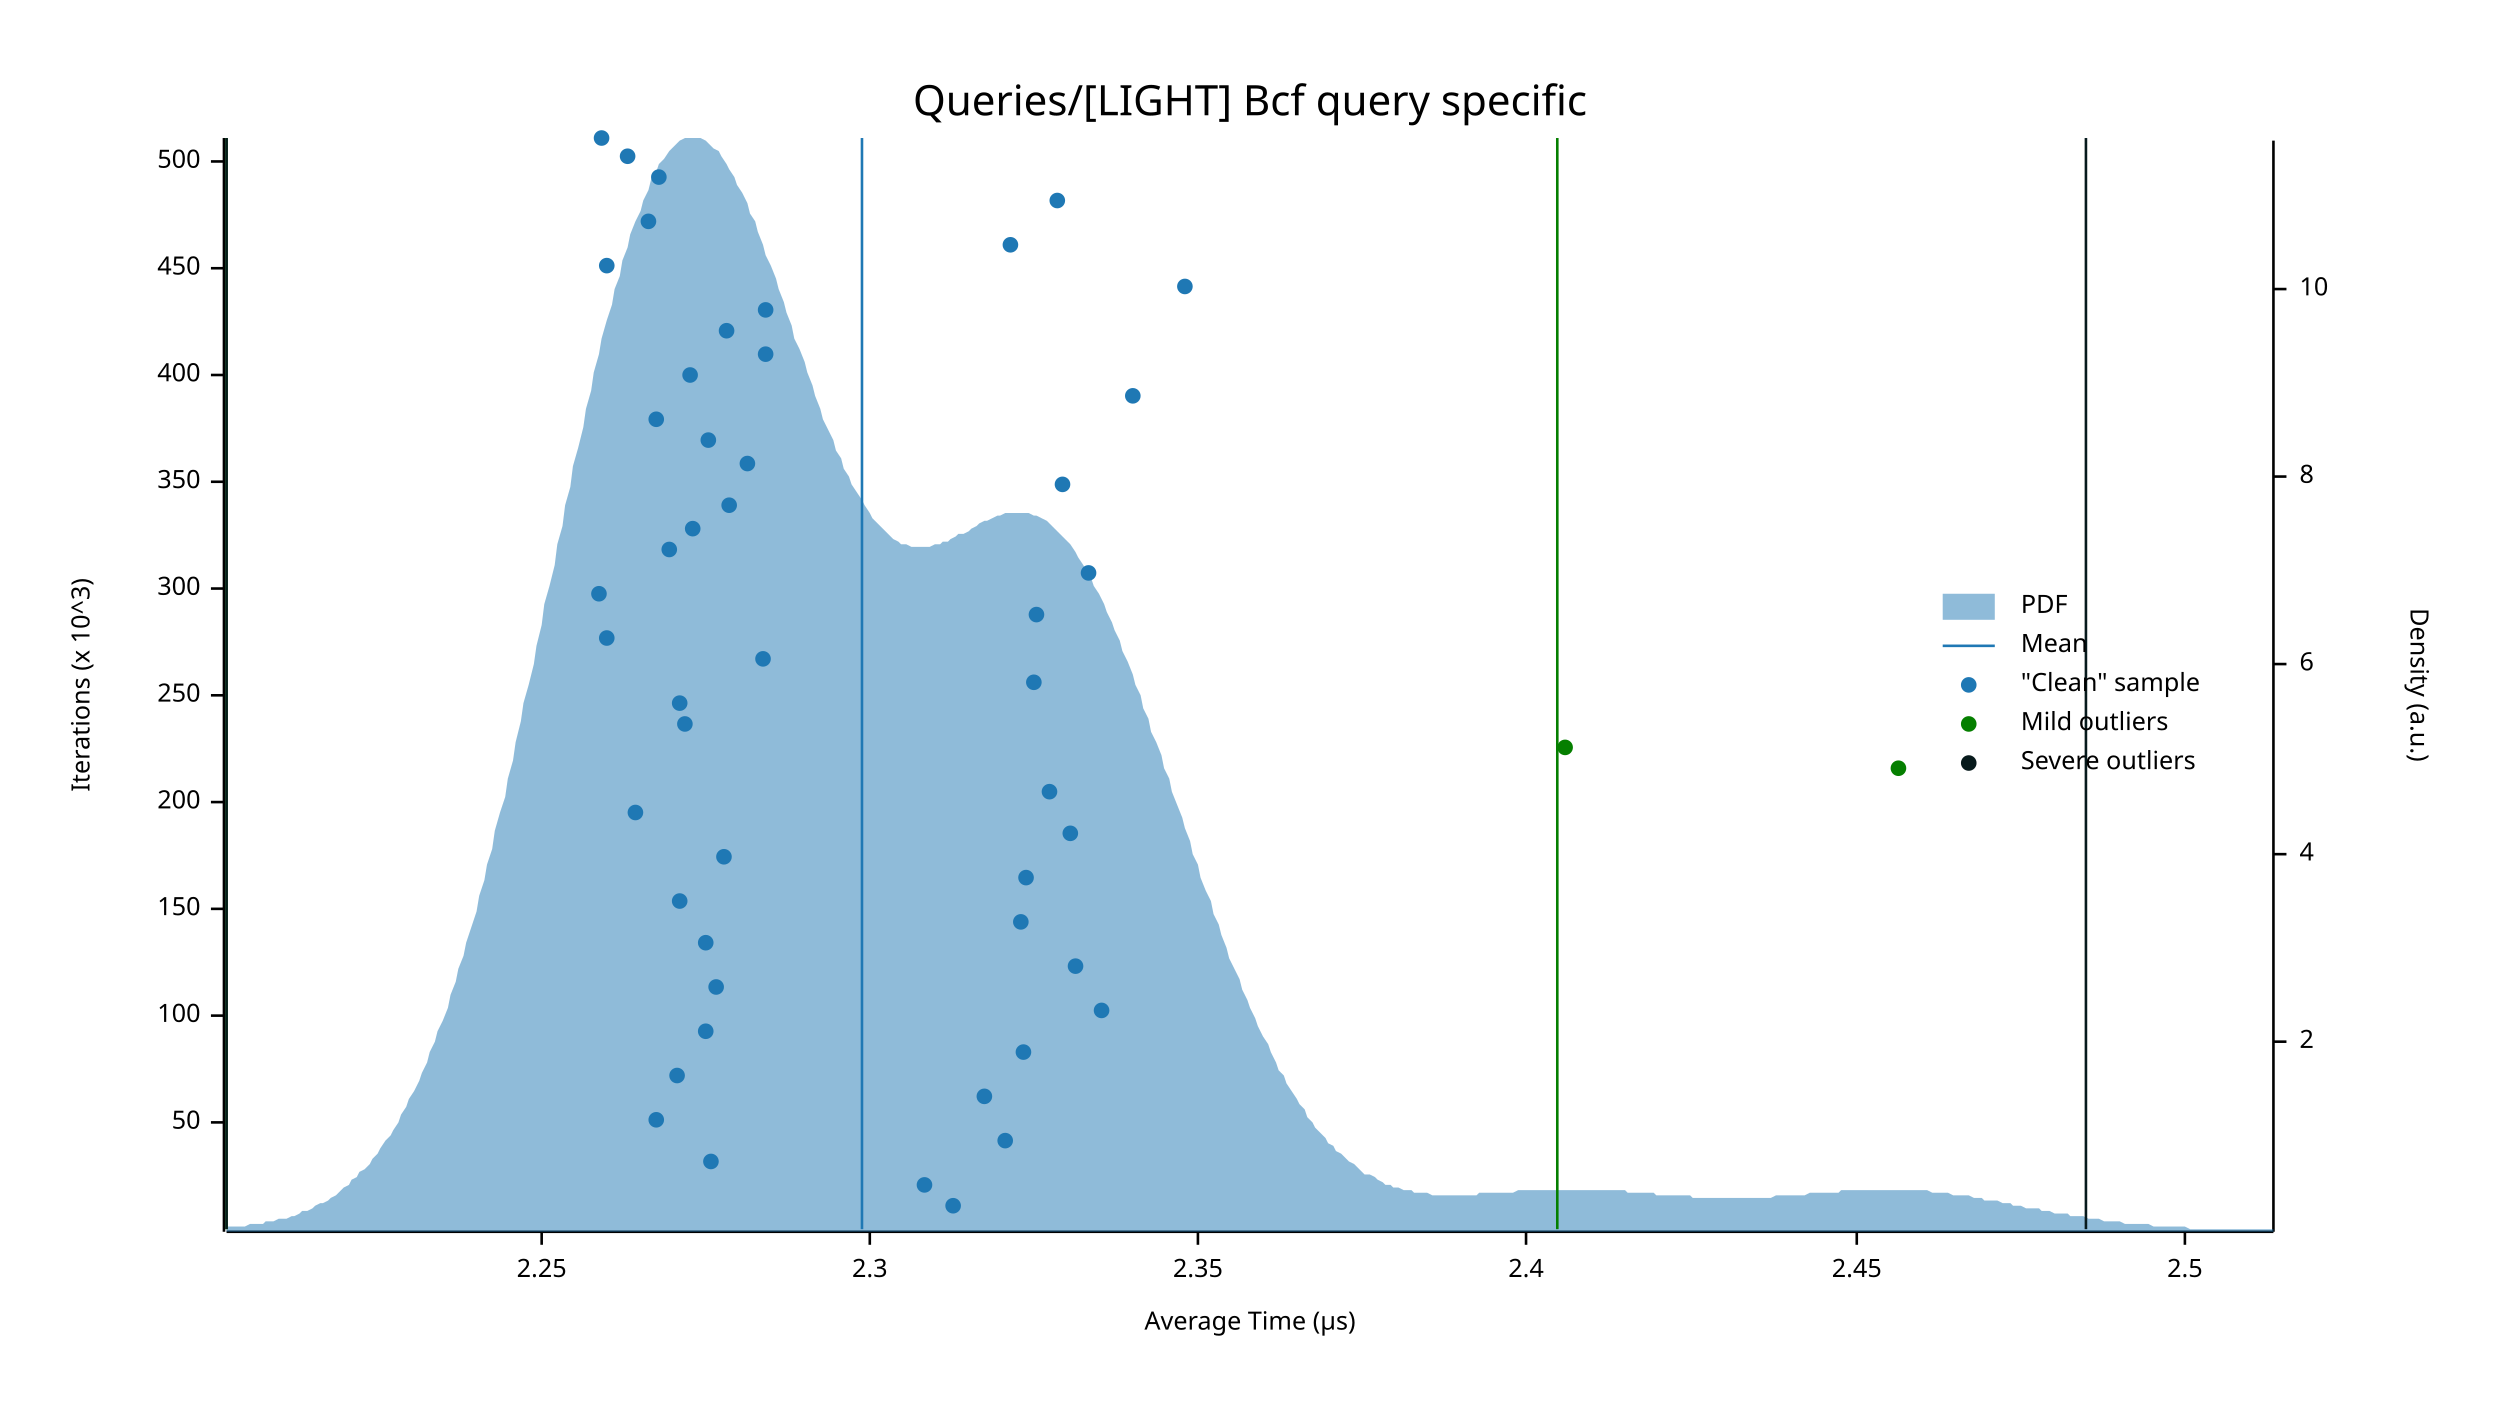
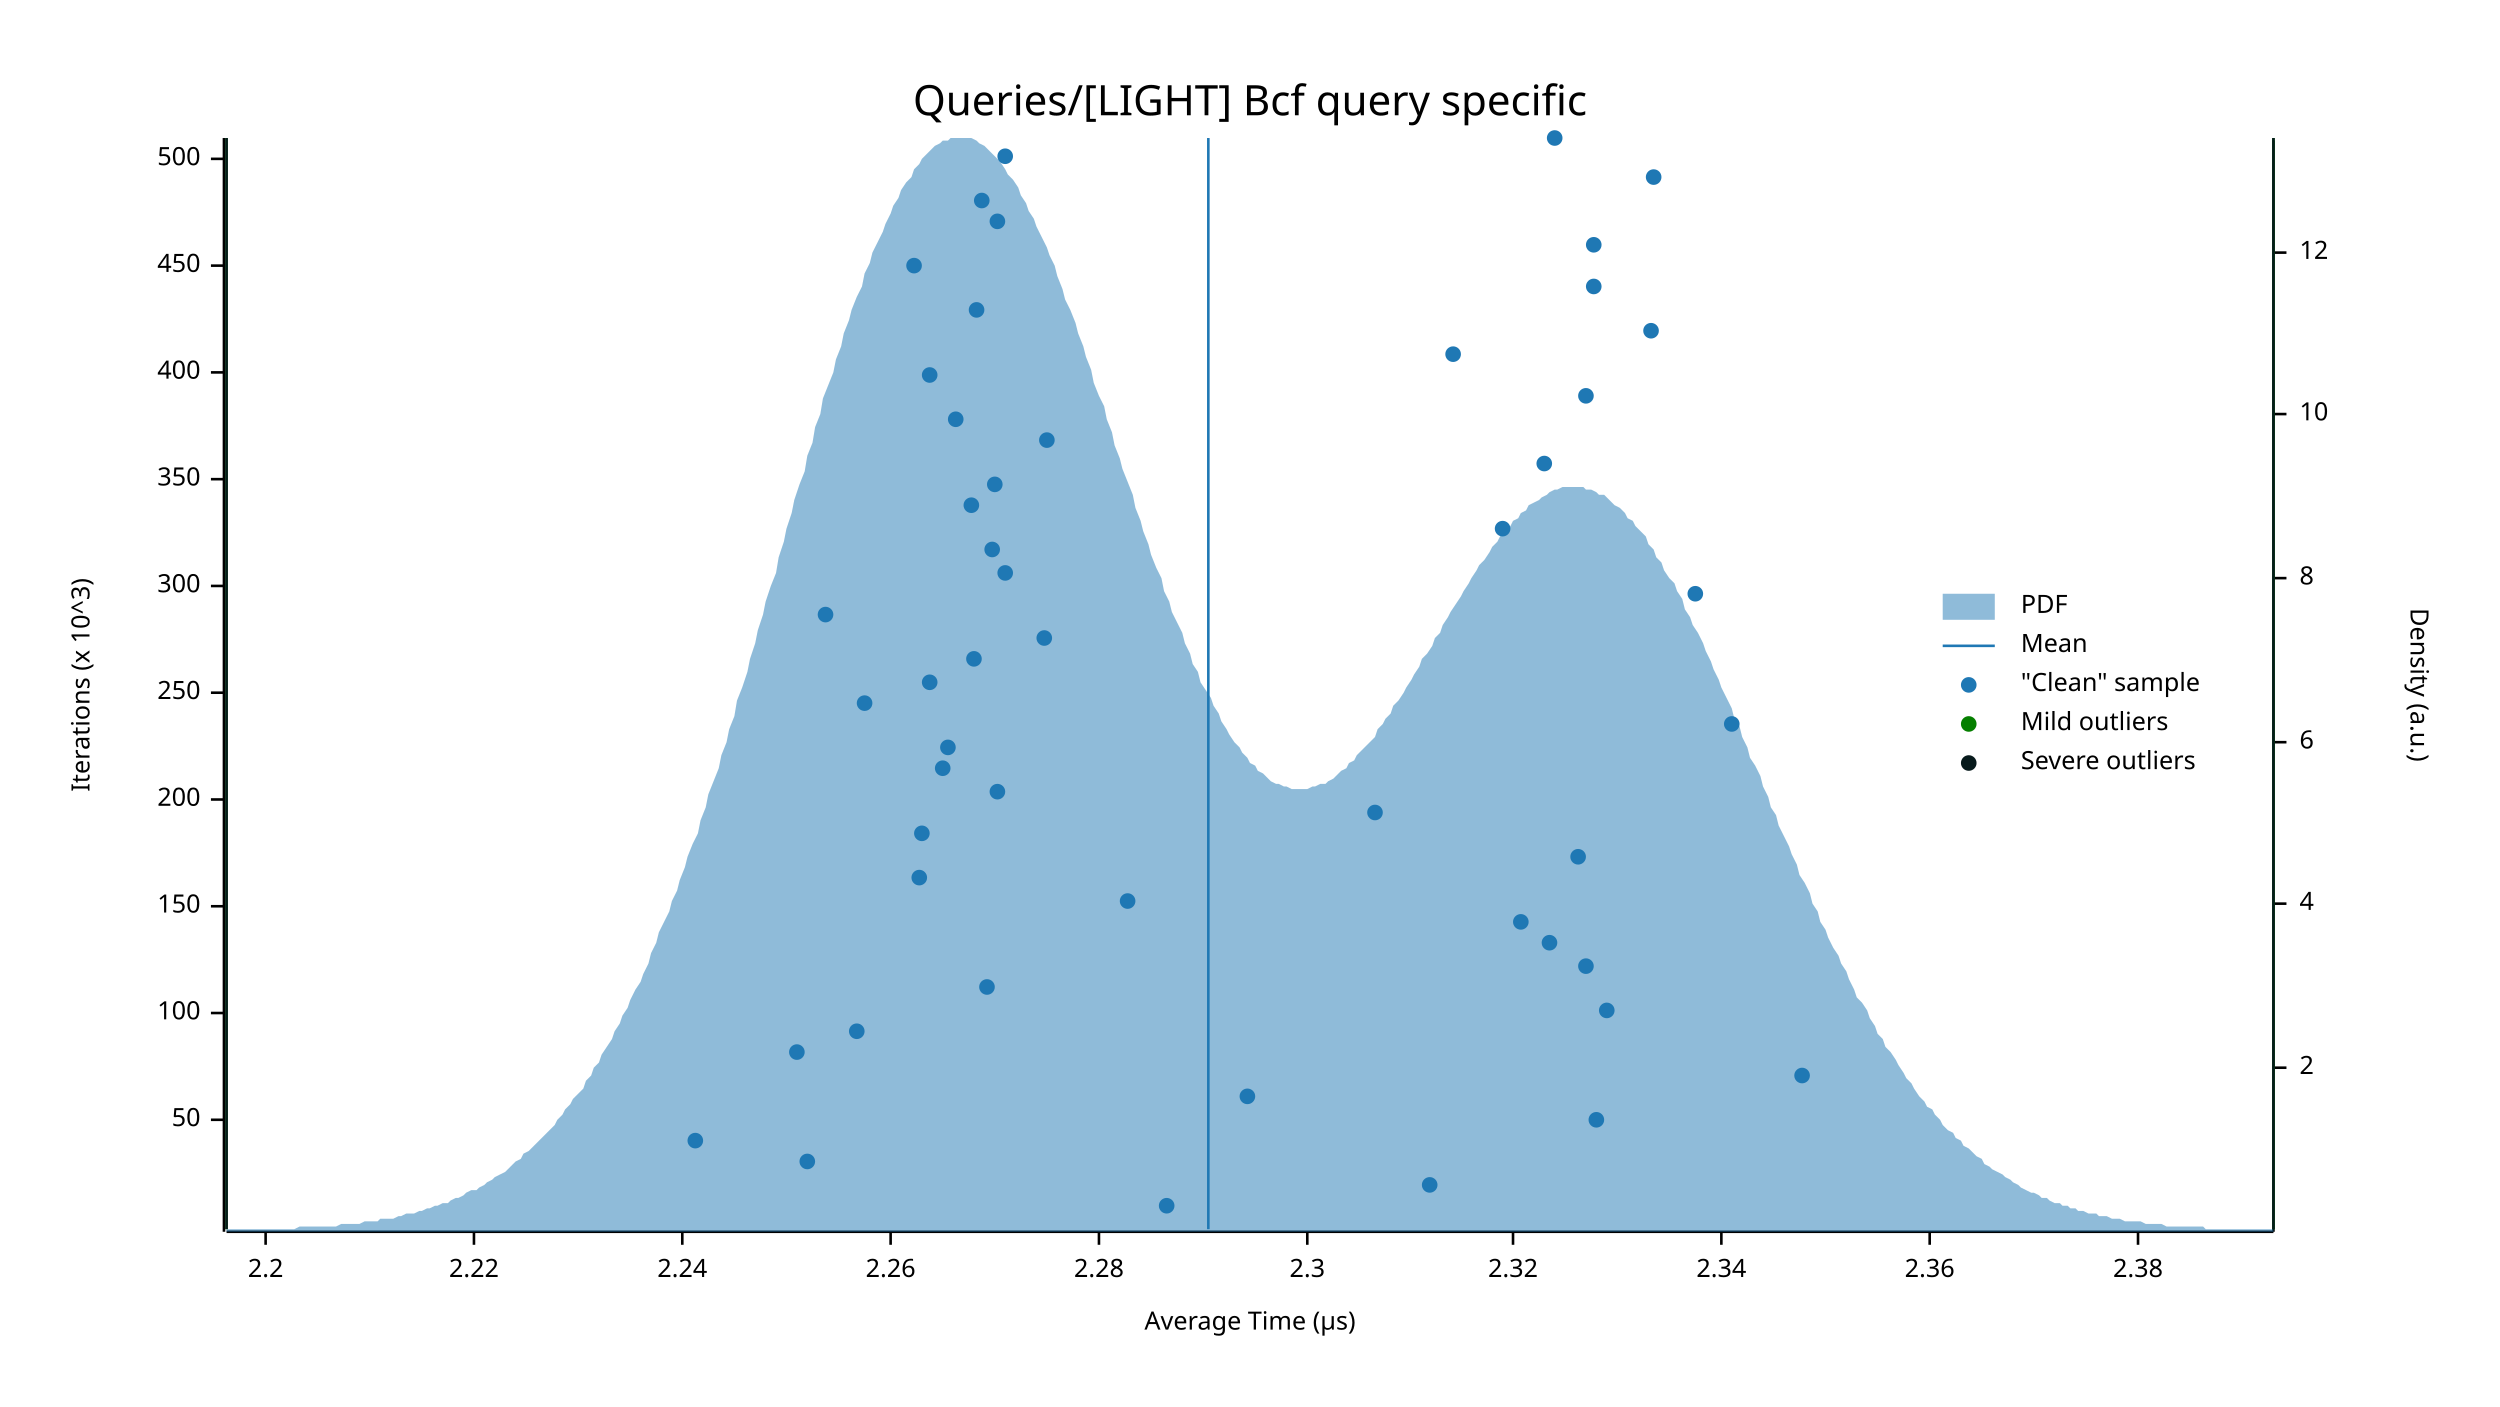
<svg xmlns="http://www.w3.org/2000/svg" width="960" height="540" viewBox="0 0 960 540">
  <text x="480" y="32" dy="0.76em" text-anchor="middle" font-family="sans-serif" font-size="16.129" opacity="1" fill="#000000">
Queries/[LIGHT] Bcf query specific
</text>
  <text x="27" y="263" dy="0.76em" text-anchor="middle" font-family="sans-serif" font-size="9.677" opacity="1" fill="#000000" transform="rotate(270, 27, 263)">
Iterations (x 10^3)
</text>
  <text x="480" y="513" dy="-0.5ex" text-anchor="middle" font-family="sans-serif" font-size="9.677" opacity="1" fill="#000000">
Average Time (µs)
</text>
  <polyline fill="none" opacity="1" stroke="#000000" stroke-width="1" points="86,53 86,473 " />
-   <text x="77" y="431" dy="0.5ex" text-anchor="end" font-family="sans-serif" font-size="9.677" opacity="1" fill="#000000">
+   <text x="77" y="430" dy="0.5ex" text-anchor="end" font-family="sans-serif" font-size="9.677" opacity="1" fill="#000000">
50
</text>
-   <polyline fill="none" opacity="1" stroke="#000000" stroke-width="1" points="81,431 86,431 " />
-   <text x="77" y="390" dy="0.5ex" text-anchor="end" font-family="sans-serif" font-size="9.677" opacity="1" fill="#000000">
+   <polyline fill="none" opacity="1" stroke="#000000" stroke-width="1" points="81,430 86,430 " />
+   <text x="77" y="389" dy="0.5ex" text-anchor="end" font-family="sans-serif" font-size="9.677" opacity="1" fill="#000000">
100
</text>
-   <polyline fill="none" opacity="1" stroke="#000000" stroke-width="1" points="81,390 86,390 " />
-   <text x="77" y="349" dy="0.5ex" text-anchor="end" font-family="sans-serif" font-size="9.677" opacity="1" fill="#000000">
+   <polyline fill="none" opacity="1" stroke="#000000" stroke-width="1" points="81,389 86,389 " />
+   <text x="77" y="348" dy="0.5ex" text-anchor="end" font-family="sans-serif" font-size="9.677" opacity="1" fill="#000000">
150
</text>
-   <polyline fill="none" opacity="1" stroke="#000000" stroke-width="1" points="81,349 86,349 " />
-   <text x="77" y="308" dy="0.5ex" text-anchor="end" font-family="sans-serif" font-size="9.677" opacity="1" fill="#000000">
+   <polyline fill="none" opacity="1" stroke="#000000" stroke-width="1" points="81,348 86,348 " />
+   <text x="77" y="307" dy="0.5ex" text-anchor="end" font-family="sans-serif" font-size="9.677" opacity="1" fill="#000000">
200
</text>
-   <polyline fill="none" opacity="1" stroke="#000000" stroke-width="1" points="81,308 86,308 " />
-   <text x="77" y="267" dy="0.5ex" text-anchor="end" font-family="sans-serif" font-size="9.677" opacity="1" fill="#000000">
+   <polyline fill="none" opacity="1" stroke="#000000" stroke-width="1" points="81,307 86,307 " />
+   <text x="77" y="266" dy="0.5ex" text-anchor="end" font-family="sans-serif" font-size="9.677" opacity="1" fill="#000000">
250
</text>
-   <polyline fill="none" opacity="1" stroke="#000000" stroke-width="1" points="81,267 86,267 " />
-   <text x="77" y="226" dy="0.5ex" text-anchor="end" font-family="sans-serif" font-size="9.677" opacity="1" fill="#000000">
+   <polyline fill="none" opacity="1" stroke="#000000" stroke-width="1" points="81,266 86,266 " />
+   <text x="77" y="225" dy="0.5ex" text-anchor="end" font-family="sans-serif" font-size="9.677" opacity="1" fill="#000000">
300
</text>
-   <polyline fill="none" opacity="1" stroke="#000000" stroke-width="1" points="81,226 86,226 " />
-   <text x="77" y="185" dy="0.5ex" text-anchor="end" font-family="sans-serif" font-size="9.677" opacity="1" fill="#000000">
+   <polyline fill="none" opacity="1" stroke="#000000" stroke-width="1" points="81,225 86,225 " />
+   <text x="77" y="184" dy="0.5ex" text-anchor="end" font-family="sans-serif" font-size="9.677" opacity="1" fill="#000000">
350
</text>
-   <polyline fill="none" opacity="1" stroke="#000000" stroke-width="1" points="81,185 86,185 " />
-   <text x="77" y="144" dy="0.5ex" text-anchor="end" font-family="sans-serif" font-size="9.677" opacity="1" fill="#000000">
+   <polyline fill="none" opacity="1" stroke="#000000" stroke-width="1" points="81,184 86,184 " />
+   <text x="77" y="143" dy="0.5ex" text-anchor="end" font-family="sans-serif" font-size="9.677" opacity="1" fill="#000000">
400
</text>
-   <polyline fill="none" opacity="1" stroke="#000000" stroke-width="1" points="81,144 86,144 " />
-   <text x="77" y="103" dy="0.5ex" text-anchor="end" font-family="sans-serif" font-size="9.677" opacity="1" fill="#000000">
+   <polyline fill="none" opacity="1" stroke="#000000" stroke-width="1" points="81,143 86,143 " />
+   <text x="77" y="102" dy="0.5ex" text-anchor="end" font-family="sans-serif" font-size="9.677" opacity="1" fill="#000000">
450
</text>
-   <polyline fill="none" opacity="1" stroke="#000000" stroke-width="1" points="81,103 86,103 " />
-   <text x="77" y="62" dy="0.5ex" text-anchor="end" font-family="sans-serif" font-size="9.677" opacity="1" fill="#000000">
+   <polyline fill="none" opacity="1" stroke="#000000" stroke-width="1" points="81,102 86,102 " />
+   <text x="77" y="61" dy="0.5ex" text-anchor="end" font-family="sans-serif" font-size="9.677" opacity="1" fill="#000000">
500
</text>
-   <polyline fill="none" opacity="1" stroke="#000000" stroke-width="1" points="81,62 86,62 " />
+   <polyline fill="none" opacity="1" stroke="#000000" stroke-width="1" points="81,61 86,61 " />
  <polyline fill="none" opacity="1" stroke="#000000" stroke-width="1" points="87,473 873,473 " />
-   <text x="208" y="483" dy="0.76em" text-anchor="middle" font-family="sans-serif" font-size="9.677" opacity="1" fill="#000000">
- 2.25
+   <text x="102" y="483" dy="0.76em" text-anchor="middle" font-family="sans-serif" font-size="9.677" opacity="1" fill="#000000">
+ 2.2
</text>
-   <polyline fill="none" opacity="1" stroke="#000000" stroke-width="1" points="208,473 208,478 " />
-   <text x="334" y="483" dy="0.76em" text-anchor="middle" font-family="sans-serif" font-size="9.677" opacity="1" fill="#000000">
+   <polyline fill="none" opacity="1" stroke="#000000" stroke-width="1" points="102,473 102,478 " />
+   <text x="182" y="483" dy="0.76em" text-anchor="middle" font-family="sans-serif" font-size="9.677" opacity="1" fill="#000000">
+ 2.22
+ </text>
+   <polyline fill="none" opacity="1" stroke="#000000" stroke-width="1" points="182,473 182,478 " />
+   <text x="262" y="483" dy="0.76em" text-anchor="middle" font-family="sans-serif" font-size="9.677" opacity="1" fill="#000000">
+ 2.24
+ </text>
+   <polyline fill="none" opacity="1" stroke="#000000" stroke-width="1" points="262,473 262,478 " />
+   <text x="342" y="483" dy="0.76em" text-anchor="middle" font-family="sans-serif" font-size="9.677" opacity="1" fill="#000000">
+ 2.26
+ </text>
+   <polyline fill="none" opacity="1" stroke="#000000" stroke-width="1" points="342,473 342,478 " />
+   <text x="422" y="483" dy="0.76em" text-anchor="middle" font-family="sans-serif" font-size="9.677" opacity="1" fill="#000000">
+ 2.28
+ </text>
+   <polyline fill="none" opacity="1" stroke="#000000" stroke-width="1" points="422,473 422,478 " />
+   <text x="502" y="483" dy="0.76em" text-anchor="middle" font-family="sans-serif" font-size="9.677" opacity="1" fill="#000000">
2.3
</text>
-   <polyline fill="none" opacity="1" stroke="#000000" stroke-width="1" points="334,473 334,478 " />
-   <text x="460" y="483" dy="0.76em" text-anchor="middle" font-family="sans-serif" font-size="9.677" opacity="1" fill="#000000">
- 2.35
+   <polyline fill="none" opacity="1" stroke="#000000" stroke-width="1" points="502,473 502,478 " />
+   <text x="581" y="483" dy="0.76em" text-anchor="middle" font-family="sans-serif" font-size="9.677" opacity="1" fill="#000000">
+ 2.32
</text>
-   <polyline fill="none" opacity="1" stroke="#000000" stroke-width="1" points="460,473 460,478 " />
-   <text x="586" y="483" dy="0.76em" text-anchor="middle" font-family="sans-serif" font-size="9.677" opacity="1" fill="#000000">
- 2.4
+   <polyline fill="none" opacity="1" stroke="#000000" stroke-width="1" points="581,473 581,478 " />
+   <text x="661" y="483" dy="0.76em" text-anchor="middle" font-family="sans-serif" font-size="9.677" opacity="1" fill="#000000">
+ 2.34
</text>
-   <polyline fill="none" opacity="1" stroke="#000000" stroke-width="1" points="586,473 586,478 " />
-   <text x="713" y="483" dy="0.76em" text-anchor="middle" font-family="sans-serif" font-size="9.677" opacity="1" fill="#000000">
- 2.45
+   <polyline fill="none" opacity="1" stroke="#000000" stroke-width="1" points="661,473 661,478 " />
+   <text x="741" y="483" dy="0.76em" text-anchor="middle" font-family="sans-serif" font-size="9.677" opacity="1" fill="#000000">
+ 2.36
</text>
-   <polyline fill="none" opacity="1" stroke="#000000" stroke-width="1" points="713,473 713,478 " />
-   <text x="839" y="483" dy="0.76em" text-anchor="middle" font-family="sans-serif" font-size="9.677" opacity="1" fill="#000000">
- 2.5
+   <polyline fill="none" opacity="1" stroke="#000000" stroke-width="1" points="741,473 741,478 " />
+   <text x="821" y="483" dy="0.76em" text-anchor="middle" font-family="sans-serif" font-size="9.677" opacity="1" fill="#000000">
+ 2.38
</text>
-   <polyline fill="none" opacity="1" stroke="#000000" stroke-width="1" points="839,473 839,478 " />
+   <polyline fill="none" opacity="1" stroke="#000000" stroke-width="1" points="821,473 821,478 " />
  <text x="933" y="263" dy="0.76em" text-anchor="middle" font-family="sans-serif" font-size="9.677" opacity="1" fill="#000000" transform="rotate(90, 933, 263)">
Density (a.u.)
</text>
  <polyline fill="none" opacity="1" stroke="#000000" stroke-width="1" points="873,54 873,473 " />
-   <text x="883" y="400" dy="0.5ex" text-anchor="start" font-family="sans-serif" font-size="9.677" opacity="1" fill="#000000">
+   <text x="883" y="410" dy="0.5ex" text-anchor="start" font-family="sans-serif" font-size="9.677" opacity="1" fill="#000000">
2
</text>
-   <polyline fill="none" opacity="1" stroke="#000000" stroke-width="1" points="873,400 878,400 " />
-   <text x="883" y="328" dy="0.5ex" text-anchor="start" font-family="sans-serif" font-size="9.677" opacity="1" fill="#000000">
+   <polyline fill="none" opacity="1" stroke="#000000" stroke-width="1" points="873,410 878,410 " />
+   <text x="883" y="347" dy="0.5ex" text-anchor="start" font-family="sans-serif" font-size="9.677" opacity="1" fill="#000000">
4
</text>
-   <polyline fill="none" opacity="1" stroke="#000000" stroke-width="1" points="873,328 878,328 " />
-   <text x="883" y="255" dy="0.5ex" text-anchor="start" font-family="sans-serif" font-size="9.677" opacity="1" fill="#000000">
+   <polyline fill="none" opacity="1" stroke="#000000" stroke-width="1" points="873,347 878,347 " />
+   <text x="883" y="285" dy="0.5ex" text-anchor="start" font-family="sans-serif" font-size="9.677" opacity="1" fill="#000000">
6
</text>
-   <polyline fill="none" opacity="1" stroke="#000000" stroke-width="1" points="873,255 878,255 " />
-   <text x="883" y="183" dy="0.5ex" text-anchor="start" font-family="sans-serif" font-size="9.677" opacity="1" fill="#000000">
+   <polyline fill="none" opacity="1" stroke="#000000" stroke-width="1" points="873,285 878,285 " />
+   <text x="883" y="222" dy="0.5ex" text-anchor="start" font-family="sans-serif" font-size="9.677" opacity="1" fill="#000000">
8
</text>
-   <polyline fill="none" opacity="1" stroke="#000000" stroke-width="1" points="873,183 878,183 " />
-   <text x="883" y="111" dy="0.5ex" text-anchor="start" font-family="sans-serif" font-size="9.677" opacity="1" fill="#000000">
+   <polyline fill="none" opacity="1" stroke="#000000" stroke-width="1" points="873,222 878,222 " />
+   <text x="883" y="159" dy="0.5ex" text-anchor="start" font-family="sans-serif" font-size="9.677" opacity="1" fill="#000000">
10
</text>
-   <polyline fill="none" opacity="1" stroke="#000000" stroke-width="1" points="873,111 878,111 " />
-   <polygon opacity="0.5" fill="#1F78B4" points="87,471 88,471 90,471 91,471 93,471 94,471 96,470 98,470 99,470 101,470 102,469 104,469 105,469 107,468 109,468 110,468 112,467 113,467 115,466 116,465 118,465 120,464 121,463 123,462 124,462 126,461 127,460 129,459 131,457 132,456 134,455 135,453 137,452 138,450 140,449 142,447 143,445 145,443 146,441 148,438 150,436 151,434 153,431 154,428 156,425 157,422 159,419 161,415 162,412 164,408 165,404 167,400 168,396 170,392 172,387 173,382 175,377 176,372 178,367 179,362 181,356 183,350 184,344 186,338 187,332 189,326 190,319 192,312 194,306 195,299 197,292 198,285 200,277 201,270 203,263 205,255 206,248 208,240 209,232 211,225 213,217 214,209 216,202 217,194 219,187 220,179 222,172 224,164 225,157 227,150 228,143 230,136 231,130 233,123 235,117 236,111 238,106 239,100 241,95 242,90 244,85 246,81 247,77 249,73 250,69 252,66 253,63 255,61 257,58 258,57 260,55 261,54 263,53 264,53 266,53 268,53 269,53 271,54 272,55 274,57 276,58 277,60 279,63 280,65 282,68 283,71 285,74 287,78 288,82 290,85 291,89 293,94 294,98 296,102 298,107 299,111 301,116 302,120 304,125 305,130 307,134 309,139 310,143 312,148 313,152 315,157 316,161 318,165 320,169 321,173 323,176 324,180 326,183 327,186 329,189 331,192 332,194 334,197 335,199 337,201 339,203 340,204 342,206 343,207 345,208 346,209 348,209 350,210 351,210 353,210 354,210 356,210 357,210 359,209 361,209 362,208 364,208 365,207 367,206 368,205 370,205 372,204 373,203 375,202 376,201 378,200 379,200 381,199 383,198 384,198 386,197 387,197 389,197 391,197 392,197 394,197 395,197 397,198 398,198 400,199 402,200 403,201 405,203 406,204 408,206 409,207 411,209 413,212 414,214 416,217 417,219 419,222 420,225 422,228 424,232 425,235 427,239 428,242 430,246 431,250 433,254 435,259 436,263 438,267 439,272 441,276 442,281 444,285 446,290 447,295 449,299 450,304 452,309 454,314 455,318 457,323 458,328 460,332 461,337 463,342 465,346 466,351 468,355 469,359 471,364 472,368 474,372 476,376 477,380 479,384 480,387 482,391 483,394 485,398 487,401 488,404 490,408 491,411 493,413 494,416 496,419 498,422 499,424 501,426 502,429 504,431 505,433 507,435 509,437 510,439 512,440 513,442 515,443 517,445 518,446 520,447 521,448 523,450 524,451 526,451 528,452 529,453 531,454 532,455 534,455 535,456 537,456 539,457 540,457 542,457 543,458 545,458 546,458 548,458 550,459 551,459 553,459 554,459 556,459 557,459 559,459 561,459 562,459 564,459 565,459 567,459 568,458 570,458 572,458 573,458 575,458 576,458 578,458 580,458 581,458 583,457 584,457 586,457 587,457 589,457 591,457 592,457 594,457 595,457 597,457 598,457 600,457 602,457 603,457 605,457 606,457 608,457 609,457 611,457 613,457 614,457 616,457 617,457 619,457 620,457 622,457 624,457 625,458 627,458 628,458 630,458 632,458 633,458 635,458 636,459 638,459 639,459 641,459 643,459 644,459 646,459 647,459 649,459 650,460 652,460 654,460 655,460 657,460 658,460 660,460 661,460 663,460 665,460 666,460 668,460 669,460 671,460 672,460 674,460 676,460 677,460 679,460 680,460 682,459 683,459 685,459 687,459 688,459 690,459 691,459 693,459 695,458 696,458 698,458 699,458 701,458 702,458 704,458 706,458 707,457 709,457 710,457 712,457 713,457 715,457 717,457 718,457 720,457 721,457 723,457 724,457 726,457 728,457 729,457 731,457 732,457 734,457 735,457 737,457 739,457 740,457 742,458 743,458 745,458 746,458 748,458 750,459 751,459 753,459 754,459 756,459 758,460 759,460 761,460 762,461 764,461 765,461 767,461 769,462 770,462 772,462 773,463 775,463 776,463 778,464 780,464 781,464 783,464 784,465 786,465 787,465 789,466 791,466 792,466 794,466 795,467 797,467 798,467 800,467 802,468 803,468 805,468 806,468 808,469 809,469 811,469 813,469 814,469 816,470 817,470 819,470 821,470 822,470 824,470 825,470 827,471 828,471 830,471 832,471 833,471 835,471 836,471 838,471 839,471 841,472 843,472 844,472 846,472 847,472 849,472 850,472 852,472 854,472 855,472 857,472 858,472 860,472 861,472 863,472 865,472 866,472 868,472 869,472 871,472 873,472 873,473 87,473 " />
-   <polyline fill="none" opacity="1" stroke="#1F78B4" stroke-width="1" points="331,472 331,53 " />
+   <polyline fill="none" opacity="1" stroke="#000000" stroke-width="1" points="873,159 878,159 " />
+   <text x="883" y="97" dy="0.5ex" text-anchor="start" font-family="sans-serif" font-size="9.677" opacity="1" fill="#000000">
+ 12
+ </text>
+   <polyline fill="none" opacity="1" stroke="#000000" stroke-width="1" points="873,97 878,97 " />
+   <polygon opacity="0.5" fill="#1F78B4" points="87,472 88,472 90,472 91,472 93,472 94,472 96,472 98,472 99,472 101,472 102,472 104,472 105,472 107,472 109,472 110,472 112,472 113,472 115,471 116,471 118,471 120,471 121,471 123,471 124,471 126,471 127,471 129,471 131,470 132,470 134,470 135,470 137,470 138,470 140,469 142,469 143,469 145,469 146,468 148,468 150,468 151,468 153,467 154,467 156,466 157,466 159,466 161,465 162,465 164,464 165,464 167,463 168,463 170,462 172,462 173,461 175,460 176,460 178,459 179,458 181,457 183,457 184,456 186,455 187,454 189,453 190,452 192,451 194,450 195,449 197,447 198,446 200,445 201,443 203,442 205,440 206,439 208,437 209,436 211,434 213,432 214,430 216,428 217,426 219,424 220,422 222,420 224,418 225,415 227,413 228,410 230,408 231,405 233,402 235,399 236,396 238,393 239,390 241,387 242,384 244,380 246,377 247,374 249,370 250,366 252,362 253,358 255,354 257,350 258,346 260,342 261,338 263,333 264,329 266,324 268,320 269,315 271,310 272,305 274,300 276,295 277,290 279,285 280,280 282,275 283,269 285,264 287,258 288,253 290,247 291,242 293,236 294,231 296,225 298,220 299,214 301,208 302,203 304,197 305,192 307,186 309,181 310,175 312,170 313,164 315,159 316,153 318,148 320,143 321,138 323,133 324,128 326,123 327,119 329,114 331,110 332,105 334,101 335,97 337,93 339,89 340,86 342,82 343,79 345,76 346,73 348,70 350,68 351,65 353,63 354,61 356,59 357,58 359,56 361,55 362,54 364,54 365,53 367,53 368,53 370,53 372,53 373,53 375,54 376,55 378,56 379,57 381,59 383,61 384,62 386,65 387,67 389,69 391,72 392,75 394,78 395,81 397,84 398,87 400,91 402,95 403,98 405,102 406,106 408,111 409,115 411,119 413,124 414,128 416,133 417,137 419,142 420,147 422,152 424,156 425,161 427,166 428,171 430,176 431,180 433,185 435,190 436,195 438,200 439,204 441,209 442,213 444,218 446,222 447,227 449,231 450,235 452,239 454,243 455,247 457,251 458,255 460,258 461,262 463,265 465,268 466,271 468,274 469,277 471,280 472,282 474,285 476,287 477,289 479,291 480,293 482,294 483,296 485,297 487,299 488,300 490,301 491,301 493,302 494,302 496,303 498,303 499,303 501,303 502,303 504,302 505,302 507,301 509,301 510,300 512,299 513,298 515,296 517,295 518,293 520,292 521,290 523,288 524,287 526,285 528,283 529,280 531,278 532,276 534,274 535,271 537,269 539,266 540,264 542,261 543,259 545,256 546,253 548,251 550,248 551,245 553,243 554,240 556,237 557,235 559,232 561,229 562,227 564,224 565,222 567,219 568,217 570,215 572,212 573,210 575,208 576,206 578,204 580,202 581,200 583,199 584,197 586,196 587,194 589,193 591,192 592,191 594,190 595,189 597,188 598,188 600,187 602,187 603,187 605,187 606,187 608,187 609,188 611,188 613,189 614,190 616,190 617,191 619,193 620,194 622,195 624,197 625,199 627,200 628,202 630,204 632,206 633,209 635,211 636,214 638,216 639,219 641,222 643,224 644,227 646,230 647,234 649,237 650,240 652,243 654,247 655,250 657,254 658,257 660,261 661,264 663,268 665,272 666,276 668,279 669,283 671,287 672,291 674,294 676,298 677,302 679,306 680,310 682,313 683,317 685,321 687,325 688,328 690,332 691,336 693,339 695,343 696,347 698,350 699,354 701,357 702,360 704,364 706,367 707,370 709,373 710,376 712,380 713,383 715,385 717,388 718,391 720,394 721,397 723,399 724,402 726,404 728,407 729,409 731,412 732,414 734,416 735,418 737,421 739,423 740,425 742,426 743,428 745,430 746,432 748,434 750,435 751,437 753,438 754,440 756,441 758,443 759,444 761,445 762,447 764,448 765,449 767,450 769,451 770,452 772,453 773,454 775,455 776,456 778,457 780,458 781,458 783,459 784,460 786,460 787,461 789,462 791,462 792,463 794,463 795,464 797,464 798,465 800,465 802,466 803,466 805,466 806,467 808,467 809,467 811,468 813,468 814,468 816,469 817,469 819,469 821,469 822,469 824,470 825,470 827,470 828,470 830,470 832,471 833,471 835,471 836,471 838,471 839,471 841,471 843,471 844,471 846,471 847,472 849,472 850,472 852,472 854,472 855,472 857,472 858,472 860,472 861,472 863,472 865,472 866,472 868,472 869,472 871,472 873,472 873,473 87,473 " />
+   <polyline fill="none" opacity="1" stroke="#1F78B4" stroke-width="1" points="464,472 464,53 " />
  <polyline fill="none" opacity="1" stroke="#057F00" stroke-width="1" points="87,472 87,53 " />
-   <polyline fill="none" opacity="1" stroke="#057F00" stroke-width="1" points="598,472 598,53 " />
+   <polyline fill="none" opacity="1" stroke="#057F00" stroke-width="1" points="873,472 873,53 " />
  <polyline fill="none" opacity="1" stroke="#071A1C" stroke-width="1" points="87,472 87,53 " />
-   <polyline fill="none" opacity="1" stroke="#071A1C" stroke-width="1" points="801,472 801,53 " />
-   <circle cx="366" cy="463" r="3" opacity="1" fill="#1F78B4" stroke="none" stroke-width="1" />
-   <circle cx="355" cy="455" r="3" opacity="1" fill="#1F78B4" stroke="none" stroke-width="1" />
-   <circle cx="273" cy="446" r="3" opacity="1" fill="#1F78B4" stroke="none" stroke-width="1" />
-   <circle cx="386" cy="438" r="3" opacity="1" fill="#1F78B4" stroke="none" stroke-width="1" />
-   <circle cx="252" cy="430" r="3" opacity="1" fill="#1F78B4" stroke="none" stroke-width="1" />
-   <circle cx="378" cy="421" r="3" opacity="1" fill="#1F78B4" stroke="none" stroke-width="1" />
-   <circle cx="260" cy="413" r="3" opacity="1" fill="#1F78B4" stroke="none" stroke-width="1" />
-   <circle cx="393" cy="404" r="3" opacity="1" fill="#1F78B4" stroke="none" stroke-width="1" />
-   <circle cx="271" cy="396" r="3" opacity="1" fill="#1F78B4" stroke="none" stroke-width="1" />
-   <circle cx="423" cy="388" r="3" opacity="1" fill="#1F78B4" stroke="none" stroke-width="1" />
-   <circle cx="275" cy="379" r="3" opacity="1" fill="#1F78B4" stroke="none" stroke-width="1" />
-   <circle cx="413" cy="371" r="3" opacity="1" fill="#1F78B4" stroke="none" stroke-width="1" />
-   <circle cx="271" cy="362" r="3" opacity="1" fill="#1F78B4" stroke="none" stroke-width="1" />
-   <circle cx="392" cy="354" r="3" opacity="1" fill="#1F78B4" stroke="none" stroke-width="1" />
-   <circle cx="261" cy="346" r="3" opacity="1" fill="#1F78B4" stroke="none" stroke-width="1" />
-   <circle cx="394" cy="337" r="3" opacity="1" fill="#1F78B4" stroke="none" stroke-width="1" />
-   <circle cx="278" cy="329" r="3" opacity="1" fill="#1F78B4" stroke="none" stroke-width="1" />
-   <circle cx="411" cy="320" r="3" opacity="1" fill="#1F78B4" stroke="none" stroke-width="1" />
-   <circle cx="244" cy="312" r="3" opacity="1" fill="#1F78B4" stroke="none" stroke-width="1" />
-   <circle cx="403" cy="304" r="3" opacity="1" fill="#1F78B4" stroke="none" stroke-width="1" />
-   <circle cx="263" cy="278" r="3" opacity="1" fill="#1F78B4" stroke="none" stroke-width="1" />
-   <circle cx="261" cy="270" r="3" opacity="1" fill="#1F78B4" stroke="none" stroke-width="1" />
-   <circle cx="397" cy="262" r="3" opacity="1" fill="#1F78B4" stroke="none" stroke-width="1" />
-   <circle cx="293" cy="253" r="3" opacity="1" fill="#1F78B4" stroke="none" stroke-width="1" />
-   <circle cx="233" cy="245" r="3" opacity="1" fill="#1F78B4" stroke="none" stroke-width="1" />
-   <circle cx="398" cy="236" r="3" opacity="1" fill="#1F78B4" stroke="none" stroke-width="1" />
-   <circle cx="230" cy="228" r="3" opacity="1" fill="#1F78B4" stroke="none" stroke-width="1" />
-   <circle cx="418" cy="220" r="3" opacity="1" fill="#1F78B4" stroke="none" stroke-width="1" />
-   <circle cx="257" cy="211" r="3" opacity="1" fill="#1F78B4" stroke="none" stroke-width="1" />
-   <circle cx="266" cy="203" r="3" opacity="1" fill="#1F78B4" stroke="none" stroke-width="1" />
-   <circle cx="280" cy="194" r="3" opacity="1" fill="#1F78B4" stroke="none" stroke-width="1" />
-   <circle cx="408" cy="186" r="3" opacity="1" fill="#1F78B4" stroke="none" stroke-width="1" />
-   <circle cx="287" cy="178" r="3" opacity="1" fill="#1F78B4" stroke="none" stroke-width="1" />
-   <circle cx="272" cy="169" r="3" opacity="1" fill="#1F78B4" stroke="none" stroke-width="1" />
-   <circle cx="252" cy="161" r="3" opacity="1" fill="#1F78B4" stroke="none" stroke-width="1" />
-   <circle cx="435" cy="152" r="3" opacity="1" fill="#1F78B4" stroke="none" stroke-width="1" />
-   <circle cx="265" cy="144" r="3" opacity="1" fill="#1F78B4" stroke="none" stroke-width="1" />
-   <circle cx="294" cy="136" r="3" opacity="1" fill="#1F78B4" stroke="none" stroke-width="1" />
-   <circle cx="279" cy="127" r="3" opacity="1" fill="#1F78B4" stroke="none" stroke-width="1" />
-   <circle cx="294" cy="119" r="3" opacity="1" fill="#1F78B4" stroke="none" stroke-width="1" />
-   <circle cx="455" cy="110" r="3" opacity="1" fill="#1F78B4" stroke="none" stroke-width="1" />
-   <circle cx="233" cy="102" r="3" opacity="1" fill="#1F78B4" stroke="none" stroke-width="1" />
-   <circle cx="388" cy="94" r="3" opacity="1" fill="#1F78B4" stroke="none" stroke-width="1" />
-   <circle cx="249" cy="85" r="3" opacity="1" fill="#1F78B4" stroke="none" stroke-width="1" />
-   <circle cx="406" cy="77" r="3" opacity="1" fill="#1F78B4" stroke="none" stroke-width="1" />
-   <circle cx="253" cy="68" r="3" opacity="1" fill="#1F78B4" stroke="none" stroke-width="1" />
-   <circle cx="241" cy="60" r="3" opacity="1" fill="#1F78B4" stroke="none" stroke-width="1" />
-   <circle cx="231" cy="53" r="3" opacity="1" fill="#1F78B4" stroke="none" stroke-width="1" />
-   <circle cx="729" cy="295" r="3" opacity="1" fill="#057F00" stroke="none" stroke-width="1" />
-   <circle cx="601" cy="287" r="3" opacity="1" fill="#057F00" stroke="none" stroke-width="1" />
+   <polyline fill="none" opacity="1" stroke="#071A1C" stroke-width="1" points="873,472 873,53 " />
+   <circle cx="448" cy="463" r="3" opacity="1" fill="#1F78B4" stroke="none" stroke-width="1" />
+   <circle cx="549" cy="455" r="3" opacity="1" fill="#1F78B4" stroke="none" stroke-width="1" />
+   <circle cx="310" cy="446" r="3" opacity="1" fill="#1F78B4" stroke="none" stroke-width="1" />
+   <circle cx="267" cy="438" r="3" opacity="1" fill="#1F78B4" stroke="none" stroke-width="1" />
+   <circle cx="613" cy="430" r="3" opacity="1" fill="#1F78B4" stroke="none" stroke-width="1" />
+   <circle cx="479" cy="421" r="3" opacity="1" fill="#1F78B4" stroke="none" stroke-width="1" />
+   <circle cx="692" cy="413" r="3" opacity="1" fill="#1F78B4" stroke="none" stroke-width="1" />
+   <circle cx="306" cy="404" r="3" opacity="1" fill="#1F78B4" stroke="none" stroke-width="1" />
+   <circle cx="329" cy="396" r="3" opacity="1" fill="#1F78B4" stroke="none" stroke-width="1" />
+   <circle cx="617" cy="388" r="3" opacity="1" fill="#1F78B4" stroke="none" stroke-width="1" />
+   <circle cx="379" cy="379" r="3" opacity="1" fill="#1F78B4" stroke="none" stroke-width="1" />
+   <circle cx="609" cy="371" r="3" opacity="1" fill="#1F78B4" stroke="none" stroke-width="1" />
+   <circle cx="595" cy="362" r="3" opacity="1" fill="#1F78B4" stroke="none" stroke-width="1" />
+   <circle cx="584" cy="354" r="3" opacity="1" fill="#1F78B4" stroke="none" stroke-width="1" />
+   <circle cx="433" cy="346" r="3" opacity="1" fill="#1F78B4" stroke="none" stroke-width="1" />
+   <circle cx="353" cy="337" r="3" opacity="1" fill="#1F78B4" stroke="none" stroke-width="1" />
+   <circle cx="606" cy="329" r="3" opacity="1" fill="#1F78B4" stroke="none" stroke-width="1" />
+   <circle cx="354" cy="320" r="3" opacity="1" fill="#1F78B4" stroke="none" stroke-width="1" />
+   <circle cx="528" cy="312" r="3" opacity="1" fill="#1F78B4" stroke="none" stroke-width="1" />
+   <circle cx="383" cy="304" r="3" opacity="1" fill="#1F78B4" stroke="none" stroke-width="1" />
+   <circle cx="362" cy="295" r="3" opacity="1" fill="#1F78B4" stroke="none" stroke-width="1" />
+   <circle cx="364" cy="287" r="3" opacity="1" fill="#1F78B4" stroke="none" stroke-width="1" />
+   <circle cx="665" cy="278" r="3" opacity="1" fill="#1F78B4" stroke="none" stroke-width="1" />
+   <circle cx="332" cy="270" r="3" opacity="1" fill="#1F78B4" stroke="none" stroke-width="1" />
+   <circle cx="357" cy="262" r="3" opacity="1" fill="#1F78B4" stroke="none" stroke-width="1" />
+   <circle cx="374" cy="253" r="3" opacity="1" fill="#1F78B4" stroke="none" stroke-width="1" />
+   <circle cx="401" cy="245" r="3" opacity="1" fill="#1F78B4" stroke="none" stroke-width="1" />
+   <circle cx="317" cy="236" r="3" opacity="1" fill="#1F78B4" stroke="none" stroke-width="1" />
+   <circle cx="651" cy="228" r="3" opacity="1" fill="#1F78B4" stroke="none" stroke-width="1" />
+   <circle cx="386" cy="220" r="3" opacity="1" fill="#1F78B4" stroke="none" stroke-width="1" />
+   <circle cx="381" cy="211" r="3" opacity="1" fill="#1F78B4" stroke="none" stroke-width="1" />
+   <circle cx="577" cy="203" r="3" opacity="1" fill="#1F78B4" stroke="none" stroke-width="1" />
+   <circle cx="373" cy="194" r="3" opacity="1" fill="#1F78B4" stroke="none" stroke-width="1" />
+   <circle cx="382" cy="186" r="3" opacity="1" fill="#1F78B4" stroke="none" stroke-width="1" />
+   <circle cx="593" cy="178" r="3" opacity="1" fill="#1F78B4" stroke="none" stroke-width="1" />
+   <circle cx="402" cy="169" r="3" opacity="1" fill="#1F78B4" stroke="none" stroke-width="1" />
+   <circle cx="367" cy="161" r="3" opacity="1" fill="#1F78B4" stroke="none" stroke-width="1" />
+   <circle cx="609" cy="152" r="3" opacity="1" fill="#1F78B4" stroke="none" stroke-width="1" />
+   <circle cx="357" cy="144" r="3" opacity="1" fill="#1F78B4" stroke="none" stroke-width="1" />
+   <circle cx="558" cy="136" r="3" opacity="1" fill="#1F78B4" stroke="none" stroke-width="1" />
+   <circle cx="634" cy="127" r="3" opacity="1" fill="#1F78B4" stroke="none" stroke-width="1" />
+   <circle cx="375" cy="119" r="3" opacity="1" fill="#1F78B4" stroke="none" stroke-width="1" />
+   <circle cx="612" cy="110" r="3" opacity="1" fill="#1F78B4" stroke="none" stroke-width="1" />
+   <circle cx="351" cy="102" r="3" opacity="1" fill="#1F78B4" stroke="none" stroke-width="1" />
+   <circle cx="612" cy="94" r="3" opacity="1" fill="#1F78B4" stroke="none" stroke-width="1" />
+   <circle cx="383" cy="85" r="3" opacity="1" fill="#1F78B4" stroke="none" stroke-width="1" />
+   <circle cx="377" cy="77" r="3" opacity="1" fill="#1F78B4" stroke="none" stroke-width="1" />
+   <circle cx="635" cy="68" r="3" opacity="1" fill="#1F78B4" stroke="none" stroke-width="1" />
+   <circle cx="386" cy="60" r="3" opacity="1" fill="#1F78B4" stroke="none" stroke-width="1" />
+   <circle cx="597" cy="53" r="3" opacity="1" fill="#1F78B4" stroke="none" stroke-width="1" />
  <text x="776" y="228" dy="0.76em" text-anchor="start" font-family="sans-serif" font-size="9.677" opacity="1" fill="#000000">
PDF
</text>
  <text x="776" y="243" dy="0.76em" text-anchor="start" font-family="sans-serif" font-size="9.677" opacity="1" fill="#000000">
Mean
</text>
  <text x="776" y="258" dy="0.76em" text-anchor="start" font-family="sans-serif" font-size="9.677" opacity="1" fill="#000000">
"Clean" sample
</text>
  <text x="776" y="273" dy="0.76em" text-anchor="start" font-family="sans-serif" font-size="9.677" opacity="1" fill="#000000">
Mild outliers
</text>
  <text x="776" y="288" dy="0.76em" text-anchor="start" font-family="sans-serif" font-size="9.677" opacity="1" fill="#000000">
Severe outliers
</text>
  <rect x="746" y="228" width="20" height="10" opacity="0.5" fill="#1F78B4" stroke="none" />
  <polyline fill="none" opacity="1" stroke="#1F78B4" stroke-width="1" points="746,248 766,248 " />
  <circle cx="756" cy="263" r="3" opacity="1" fill="#1F78B4" stroke="none" stroke-width="1" />
  <circle cx="756" cy="278" r="3" opacity="1" fill="#057F00" stroke="none" stroke-width="1" />
  <circle cx="756" cy="293" r="3" opacity="1" fill="#071A1C" stroke="none" stroke-width="1" />
</svg>
